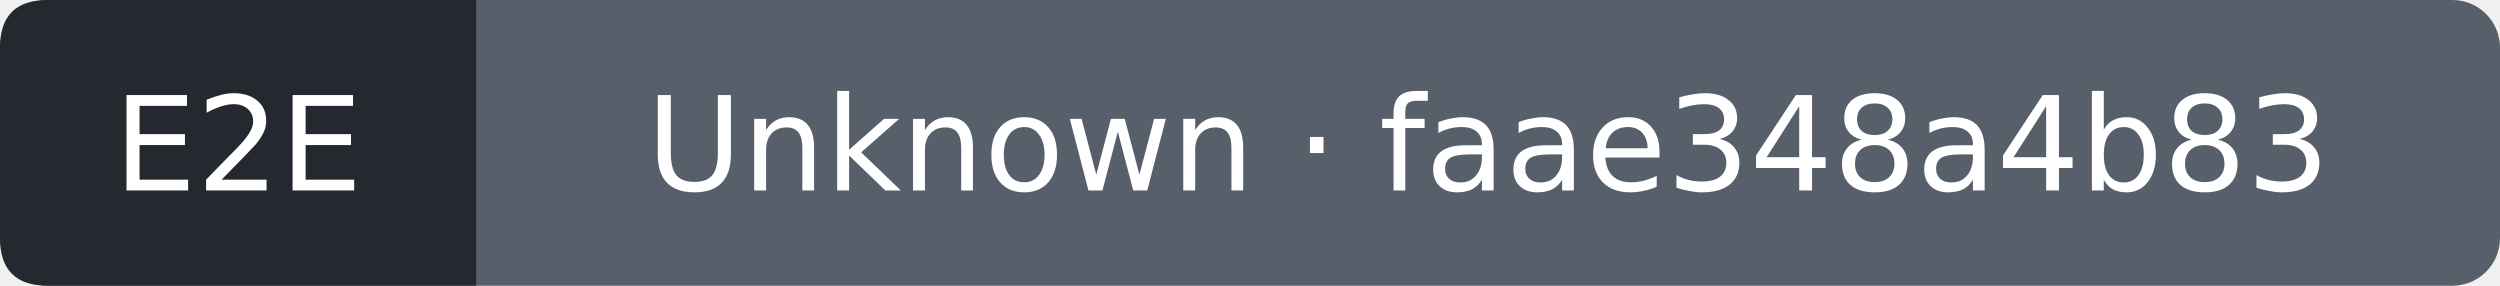
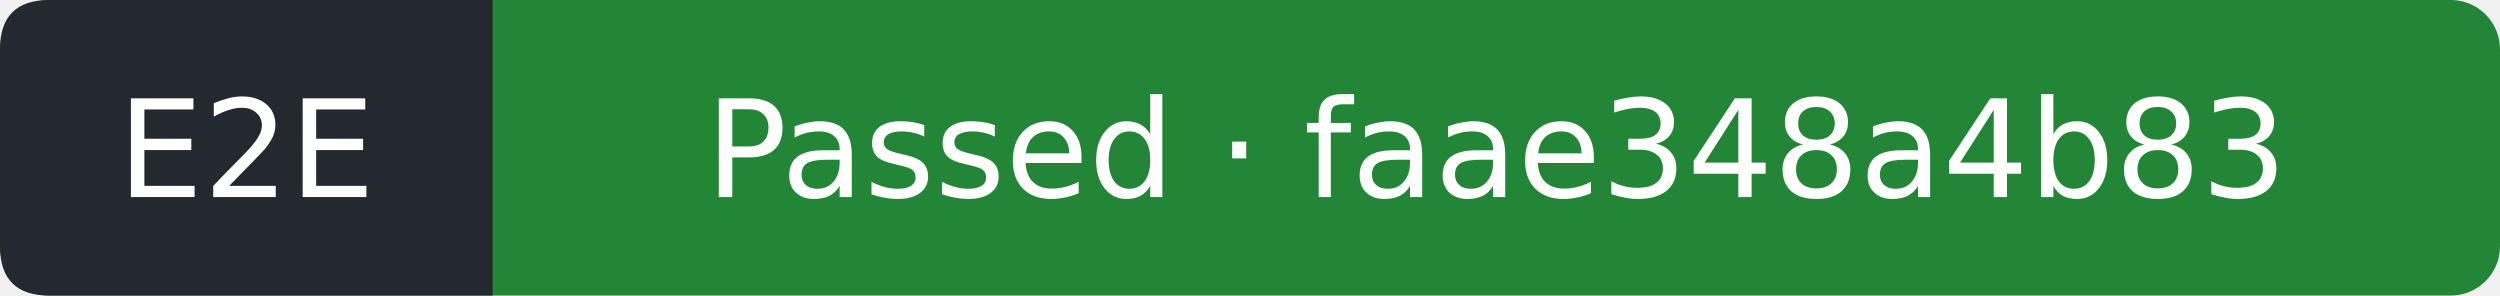
- <svg xmlns="http://www.w3.org/2000/svg" width="210" height="24" viewBox="0 0 210 24" role="img" aria-label="E2E: Unknown; covered commit faae348a4b83d6b235e479a13375a93f0b651b42; observed 2026-10-16T01:21:01Z">
-   <rect width="210" height="24" rx="4" fill="#57606a" />
+ <svg xmlns="http://www.w3.org/2000/svg" width="203" height="24" viewBox="0 0 203 24" role="img" aria-label="E2E: Passed; covered commit faae348a4b83d6b235e479a13375a93f0b651b42; observed 2026-10-16T01:21:25Z">
+   <rect width="203" height="24" rx="4" fill="#238636" />
  <path d="M4 0H40V24H4Q0 24 0 20V4Q0 0 4 0" fill="#24292f" />
  <g fill="#fff" text-anchor="middle" font-family="Verdana,DejaVu Sans,sans-serif" font-size="11">
    <text x="20" y="16">E2E</text>
-     <text x="125" y="16">Unknown · faae348a4b83</text>
+     <text x="121.5" y="16">Passed · faae348a4b83</text>
  </g>
</svg>
